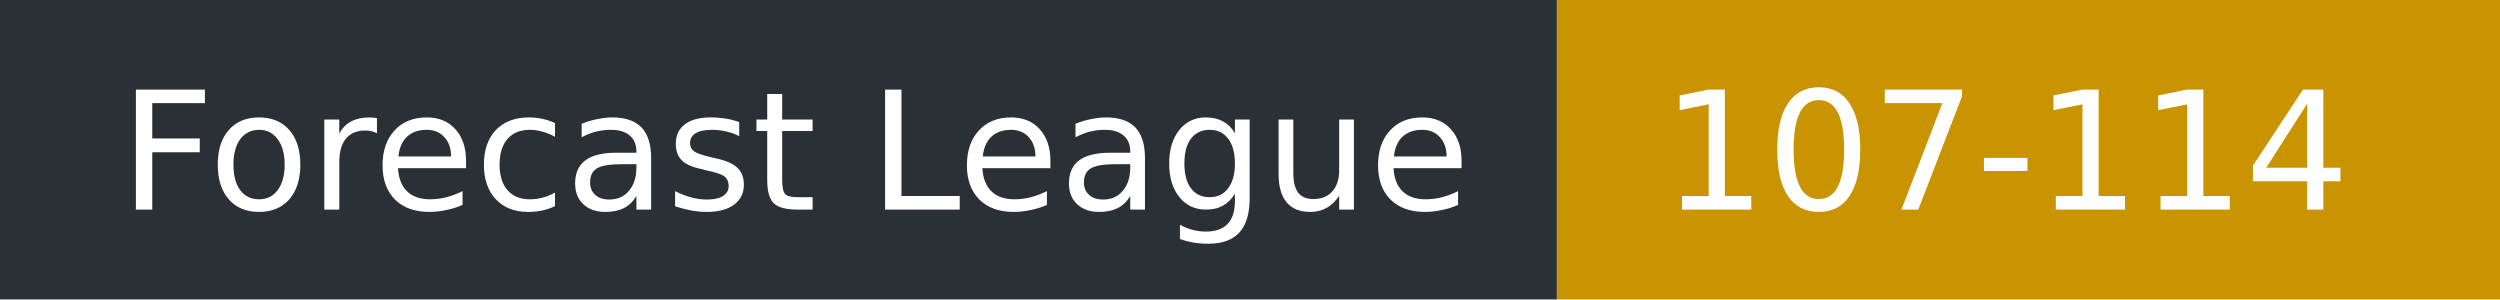
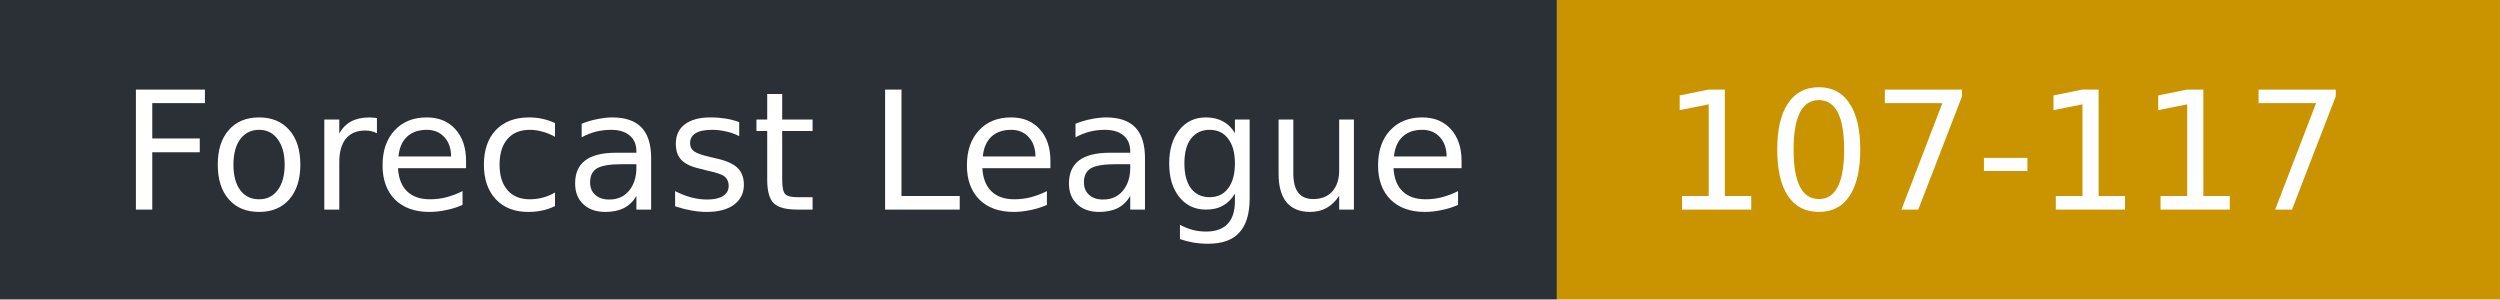
- <svg xmlns="http://www.w3.org/2000/svg" width="167" height="20" role="img" aria-label="Forecast League: 107-114">
+ <svg xmlns="http://www.w3.org/2000/svg" width="167" height="20" role="img" aria-label="Forecast League: 107-117">
  <rect width="104" height="20" fill="#2b2f36" />
  <rect x="104" width="63" height="20" fill="#c99400" />
  <g fill="#fff" font-family="Verdana,DejaVu Sans,sans-serif" font-size="11">
    <text x="8" y="14">Forecast League</text>
-     <text x="111" y="14">107-114</text>
+     <text x="111" y="14">107-117</text>
  </g>
</svg>
